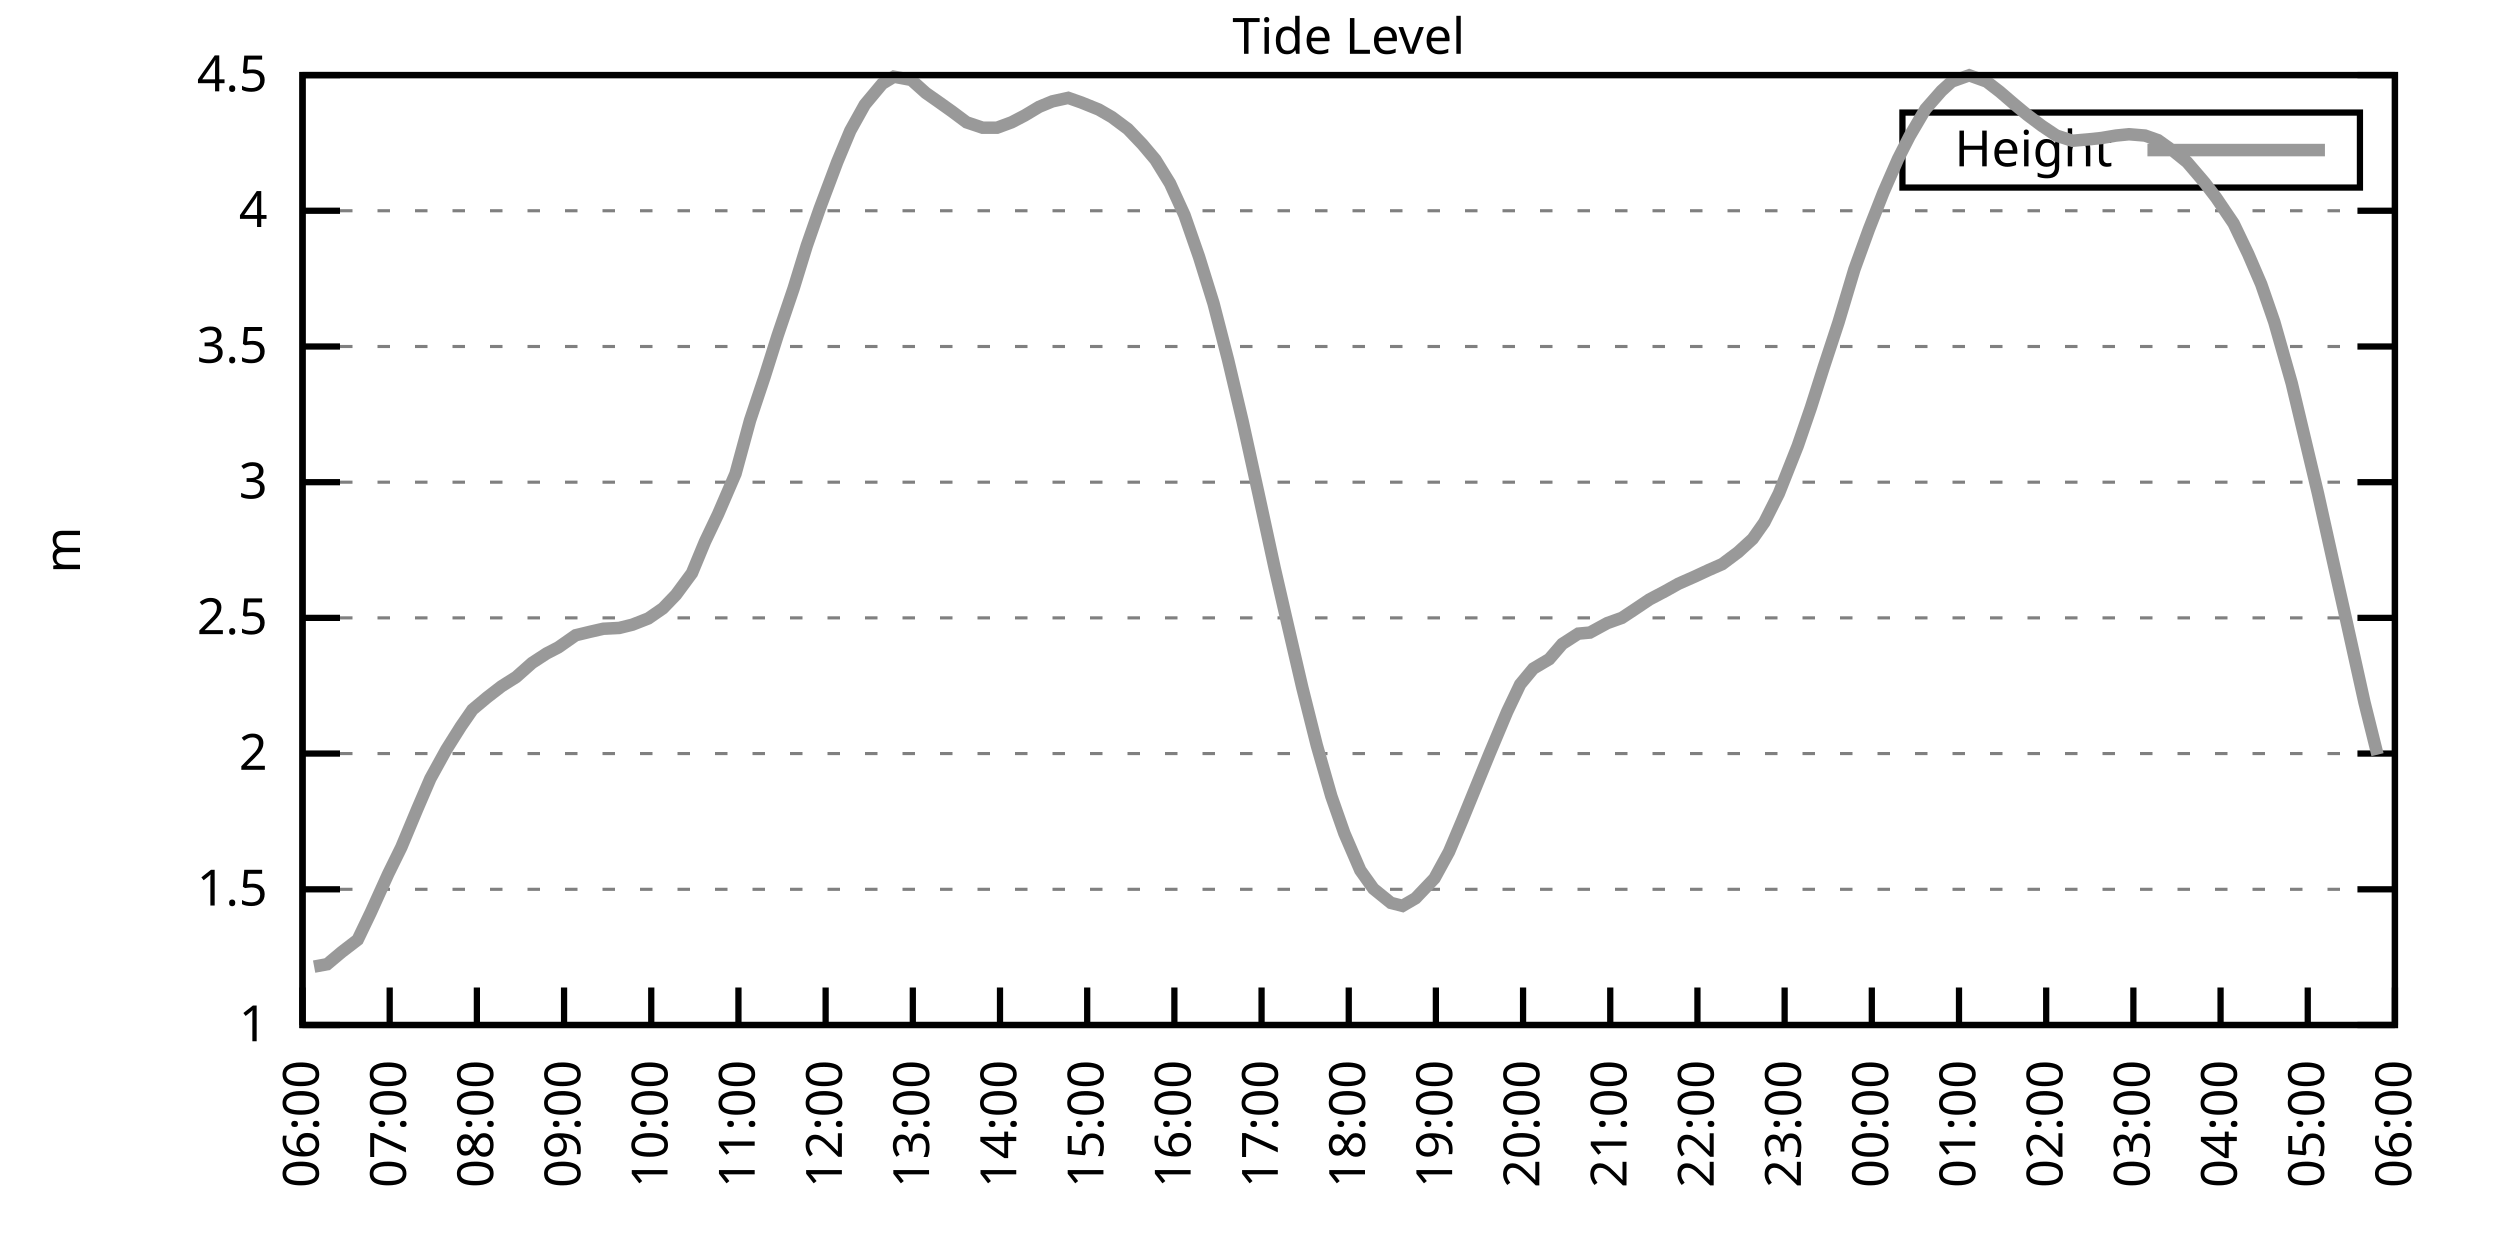
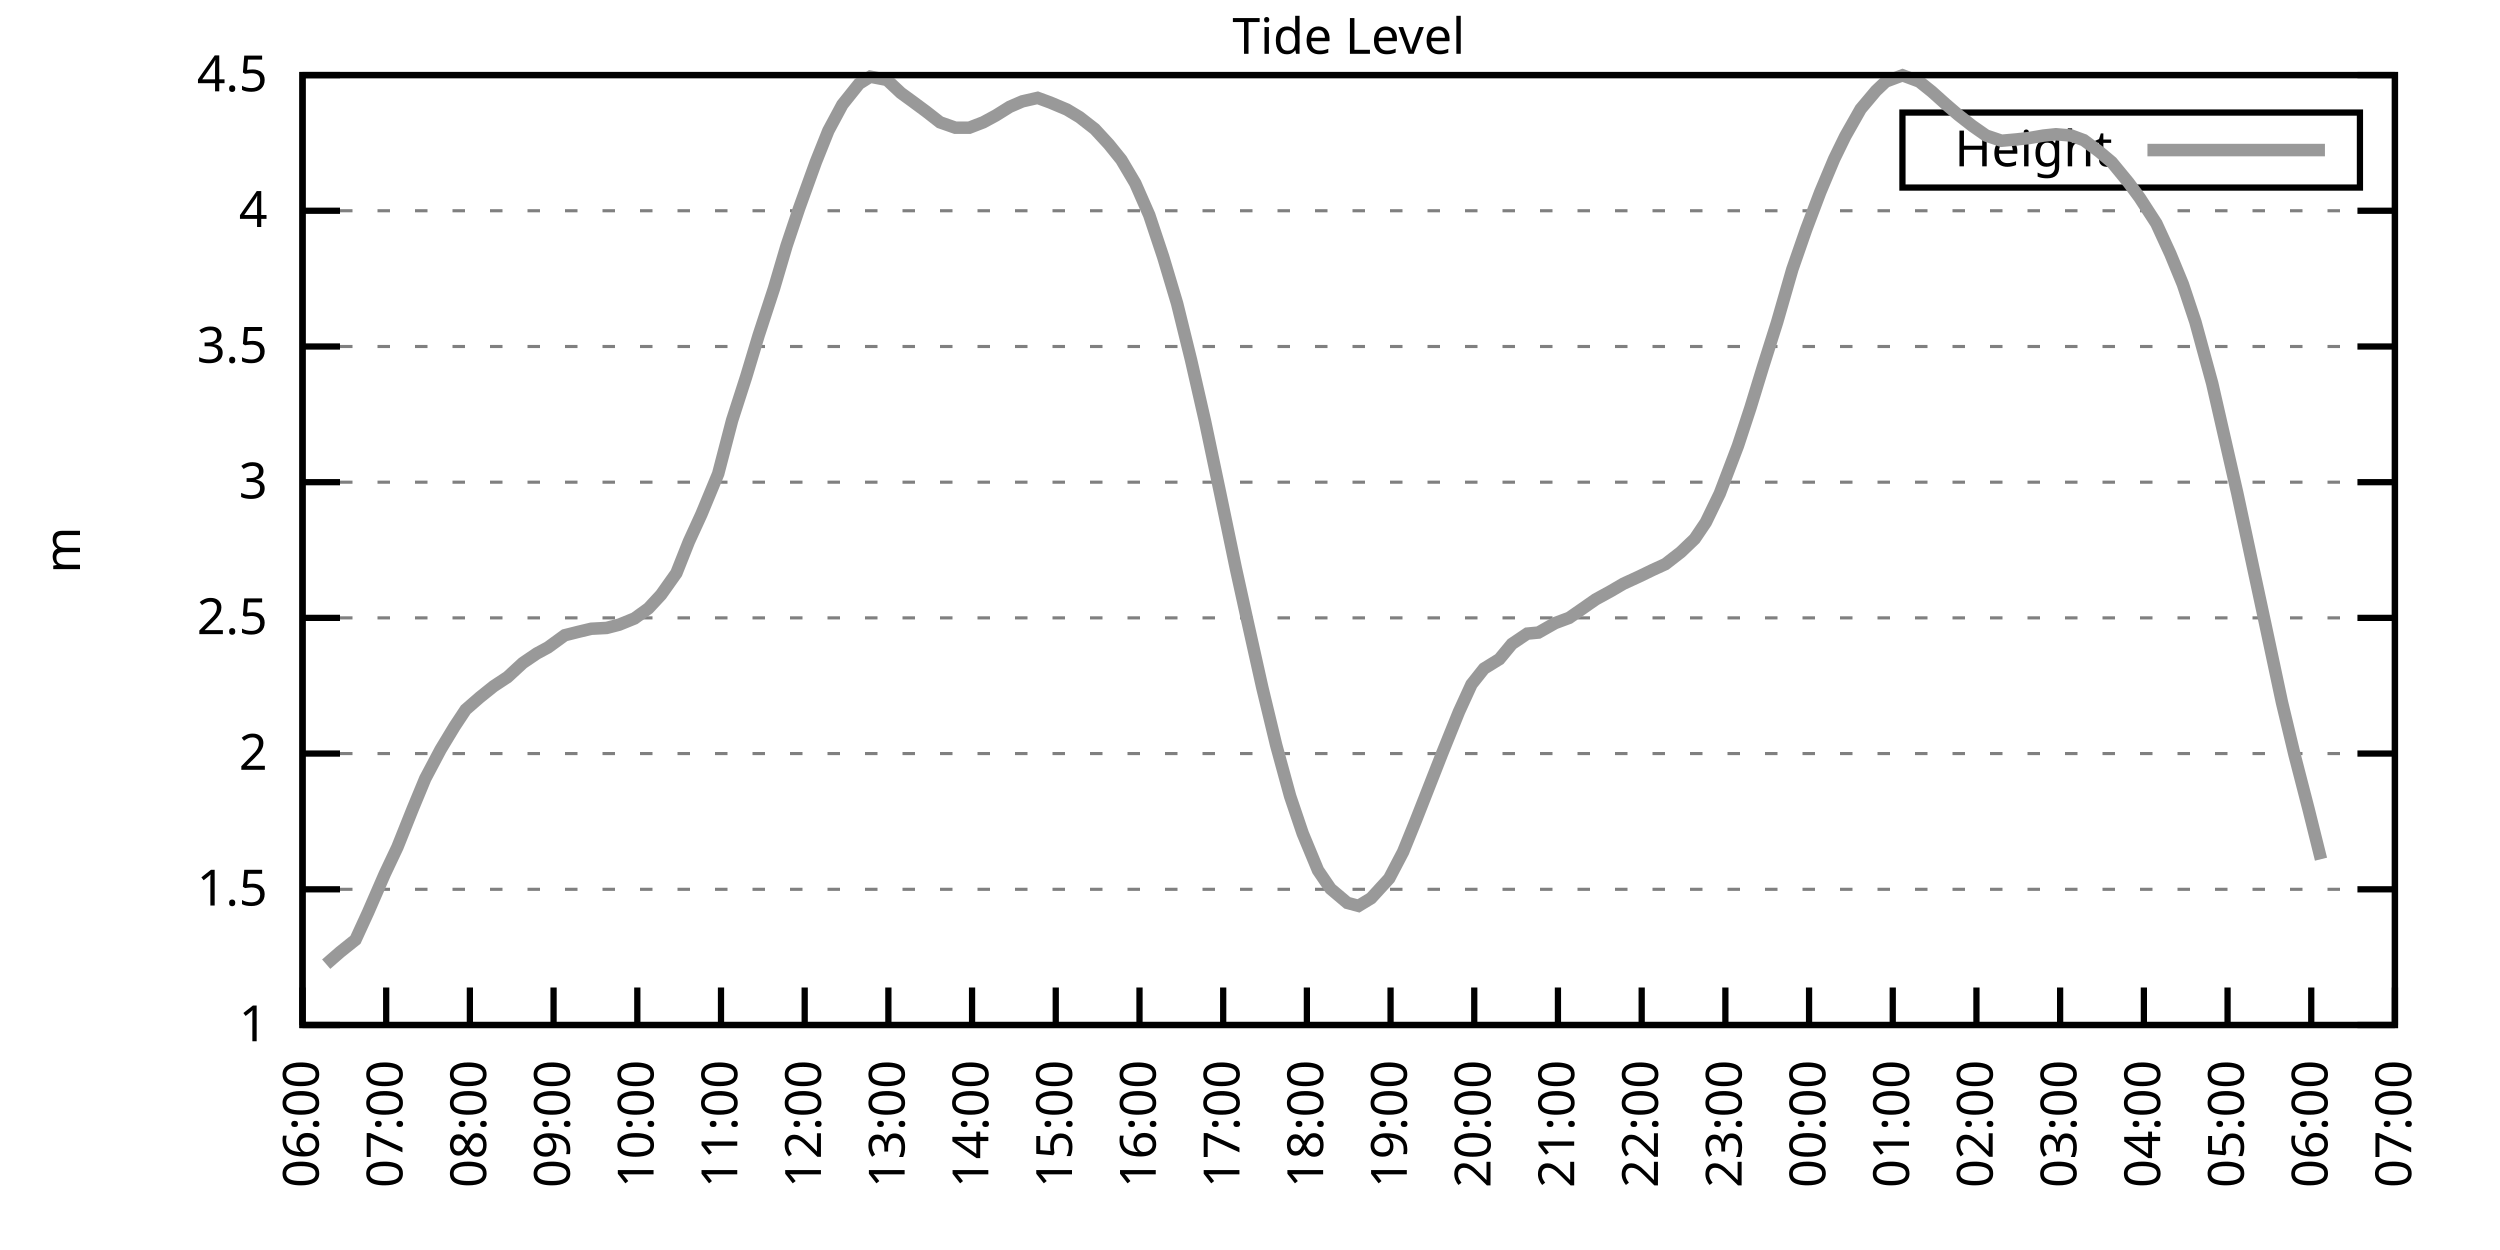
<svg xmlns="http://www.w3.org/2000/svg" xmlns:xlink="http://www.w3.org/1999/xlink" width="400" height="200" viewBox="0 0 400 200">
  <g id="gnuplot_canvas">
    <rect x="0" y="0" width="400" height="200" fill="none" />
    <defs>
      <circle id="gpDot" r="0.5" stroke-width="0.5" stroke="currentColor" />
      <path id="gpPt0" stroke-width="0.333" stroke="currentColor" d="M-1,0 h2 M0,-1 v2" />
      <path id="gpPt1" stroke-width="0.333" stroke="currentColor" d="M-1,-1 L1,1 M1,-1 L-1,1" />
      <path id="gpPt2" stroke-width="0.333" stroke="currentColor" d="M-1,0 L1,0 M0,-1 L0,1 M-1,-1 L1,1 M-1,1 L1,-1" />
      <rect id="gpPt3" stroke-width="0.333" stroke="currentColor" x="-1" y="-1" width="2" height="2" />
      <rect id="gpPt4" stroke-width="0.333" stroke="currentColor" fill="currentColor" x="-1" y="-1" width="2" height="2" />
      <circle id="gpPt5" stroke-width="0.333" stroke="currentColor" cx="0" cy="0" r="1" />
      <use xlink:href="#gpPt5" id="gpPt6" fill="currentColor" stroke="none" />
      <path id="gpPt7" stroke-width="0.333" stroke="currentColor" d="M0,-1.33 L-1.33,0.67 L1.33,0.67 z" />
      <use xlink:href="#gpPt7" id="gpPt8" fill="currentColor" stroke="none" />
      <use xlink:href="#gpPt7" id="gpPt9" stroke="currentColor" transform="rotate(180)" />
      <use xlink:href="#gpPt9" id="gpPt10" fill="currentColor" stroke="none" />
      <use xlink:href="#gpPt3" id="gpPt11" stroke="currentColor" transform="rotate(45)" />
      <use xlink:href="#gpPt11" id="gpPt12" fill="currentColor" stroke="none" />
      <path id="gpPt13" stroke-width="0.333" stroke="currentColor" d="M0,1.330 L1.265,0.411 L0.782,-1.067 L-0.782,-1.076 L-1.265,0.411 z" />
      <use xlink:href="#gpPt13" id="gpPt14" fill="currentColor" stroke="none" />
      <filter id="textbox" filterUnits="objectBoundingBox" x="0" y="0" height="1" width="1">
        <feFlood flood-color="white" flood-opacity="1" result="bgnd" />
        <feComposite in="SourceGraphic" in2="bgnd" operator="atop" />
      </filter>
      <filter id="greybox" filterUnits="objectBoundingBox" x="0" y="0" height="1" width="1">
        <feFlood flood-color="lightgrey" flood-opacity="1" result="grey" />
        <feComposite in="SourceGraphic" in2="grey" operator="atop" />
      </filter>
    </defs>
    <g fill="none" color="white" stroke="currentColor" stroke-width="1.00" stroke-linecap="butt" stroke-linejoin="miter">
</g>
    <g fill="none" color="black" stroke="currentColor" stroke-width="1.00" stroke-linecap="butt" stroke-linejoin="miter">
      <g stroke="none" shape-rendering="crispEdges">
        <polygon fill="rgb(255, 255, 255)" points="48.40,164.00 383.18,164.00 383.18,12.02 48.40,12.02 " />
      </g>
    </g>
    <g fill="none" color="black" stroke="currentColor" stroke-width="1.00" stroke-linecap="butt" stroke-linejoin="miter">
</g>
    <g fill="none" color="black" stroke="black" stroke-width="0.50" stroke-linecap="butt" stroke-linejoin="miter">
</g>
    <g fill="none" color="gray" stroke="currentColor" stroke-width="0.50" stroke-linecap="butt" stroke-linejoin="miter">
      <path stroke="gray" stroke-dasharray="2,4" class="gridline" d="M48.40,164.00 L383.19,164.00  " />
    </g>
    <g fill="none" color="gray" stroke="gray" stroke-width="1.00" stroke-linecap="butt" stroke-linejoin="miter">
</g>
    <g fill="none" color="black" stroke="currentColor" stroke-width="1.00" stroke-linecap="butt" stroke-linejoin="miter">
      <path stroke="black" d="M48.40,164.00 L54.40,164.00 M383.19,164.00 L377.19,164.00  " />
      <g transform="translate(42.80,166.60)" stroke="none" fill="black" font-family="Sans" font-size="8.00" text-anchor="end">
        <text>
          <tspan font-family="Sans"> 1</tspan>
        </text>
      </g>
    </g>
    <g fill="none" color="black" stroke="currentColor" stroke-width="1.00" stroke-linecap="butt" stroke-linejoin="miter">
</g>
    <g fill="none" color="black" stroke="black" stroke-width="0.50" stroke-linecap="butt" stroke-linejoin="miter">
</g>
    <g fill="none" color="gray" stroke="currentColor" stroke-width="0.50" stroke-linecap="butt" stroke-linejoin="miter">
      <path stroke="gray" stroke-dasharray="2,4" class="gridline" d="M48.40,142.29 L383.19,142.29  " />
    </g>
    <g fill="none" color="gray" stroke="gray" stroke-width="1.00" stroke-linecap="butt" stroke-linejoin="miter">
</g>
    <g fill="none" color="black" stroke="currentColor" stroke-width="1.00" stroke-linecap="butt" stroke-linejoin="miter">
      <path stroke="black" d="M48.40,142.29 L54.40,142.29 M383.19,142.29 L377.19,142.29  " />
      <g transform="translate(42.80,144.89)" stroke="none" fill="black" font-family="Sans" font-size="8.00" text-anchor="end">
        <text>
          <tspan font-family="Sans"> 1.5</tspan>
        </text>
      </g>
    </g>
    <g fill="none" color="black" stroke="currentColor" stroke-width="1.00" stroke-linecap="butt" stroke-linejoin="miter">
</g>
    <g fill="none" color="black" stroke="black" stroke-width="0.50" stroke-linecap="butt" stroke-linejoin="miter">
</g>
    <g fill="none" color="gray" stroke="currentColor" stroke-width="0.50" stroke-linecap="butt" stroke-linejoin="miter">
      <path stroke="gray" stroke-dasharray="2,4" class="gridline" d="M48.40,120.57 L383.19,120.57  " />
    </g>
    <g fill="none" color="gray" stroke="gray" stroke-width="1.00" stroke-linecap="butt" stroke-linejoin="miter">
</g>
    <g fill="none" color="black" stroke="currentColor" stroke-width="1.00" stroke-linecap="butt" stroke-linejoin="miter">
      <path stroke="black" d="M48.40,120.57 L54.40,120.57 M383.19,120.57 L377.19,120.57  " />
      <g transform="translate(42.80,123.17)" stroke="none" fill="black" font-family="Sans" font-size="8.00" text-anchor="end">
        <text>
          <tspan font-family="Sans"> 2</tspan>
        </text>
      </g>
    </g>
    <g fill="none" color="black" stroke="currentColor" stroke-width="1.00" stroke-linecap="butt" stroke-linejoin="miter">
</g>
    <g fill="none" color="black" stroke="black" stroke-width="0.50" stroke-linecap="butt" stroke-linejoin="miter">
</g>
    <g fill="none" color="gray" stroke="currentColor" stroke-width="0.50" stroke-linecap="butt" stroke-linejoin="miter">
      <path stroke="gray" stroke-dasharray="2,4" class="gridline" d="M48.40,98.86 L383.19,98.86  " />
    </g>
    <g fill="none" color="gray" stroke="gray" stroke-width="1.00" stroke-linecap="butt" stroke-linejoin="miter">
</g>
    <g fill="none" color="black" stroke="currentColor" stroke-width="1.00" stroke-linecap="butt" stroke-linejoin="miter">
      <path stroke="black" d="M48.40,98.86 L54.40,98.86 M383.19,98.86 L377.19,98.86  " />
      <g transform="translate(42.80,101.46)" stroke="none" fill="black" font-family="Sans" font-size="8.00" text-anchor="end">
        <text>
          <tspan font-family="Sans"> 2.5</tspan>
        </text>
      </g>
    </g>
    <g fill="none" color="black" stroke="currentColor" stroke-width="1.00" stroke-linecap="butt" stroke-linejoin="miter">
</g>
    <g fill="none" color="black" stroke="black" stroke-width="0.50" stroke-linecap="butt" stroke-linejoin="miter">
</g>
    <g fill="none" color="gray" stroke="currentColor" stroke-width="0.50" stroke-linecap="butt" stroke-linejoin="miter">
      <path stroke="gray" stroke-dasharray="2,4" class="gridline" d="M48.40,77.15 L383.19,77.15  " />
    </g>
    <g fill="none" color="gray" stroke="gray" stroke-width="1.00" stroke-linecap="butt" stroke-linejoin="miter">
</g>
    <g fill="none" color="black" stroke="currentColor" stroke-width="1.00" stroke-linecap="butt" stroke-linejoin="miter">
      <path stroke="black" d="M48.40,77.15 L54.40,77.15 M383.19,77.15 L377.19,77.15  " />
      <g transform="translate(42.80,79.75)" stroke="none" fill="black" font-family="Sans" font-size="8.00" text-anchor="end">
        <text>
          <tspan font-family="Sans"> 3</tspan>
        </text>
      </g>
    </g>
    <g fill="none" color="black" stroke="currentColor" stroke-width="1.00" stroke-linecap="butt" stroke-linejoin="miter">
</g>
    <g fill="none" color="black" stroke="black" stroke-width="0.50" stroke-linecap="butt" stroke-linejoin="miter">
</g>
    <g fill="none" color="gray" stroke="currentColor" stroke-width="0.50" stroke-linecap="butt" stroke-linejoin="miter">
      <path stroke="gray" stroke-dasharray="2,4" class="gridline" d="M48.40,55.44 L383.19,55.44  " />
    </g>
    <g fill="none" color="gray" stroke="gray" stroke-width="1.00" stroke-linecap="butt" stroke-linejoin="miter">
</g>
    <g fill="none" color="black" stroke="currentColor" stroke-width="1.00" stroke-linecap="butt" stroke-linejoin="miter">
      <path stroke="black" d="M48.40,55.44 L54.40,55.44 M383.19,55.44 L377.19,55.44  " />
      <g transform="translate(42.80,58.04)" stroke="none" fill="black" font-family="Sans" font-size="8.00" text-anchor="end">
        <text>
          <tspan font-family="Sans"> 3.5</tspan>
        </text>
      </g>
    </g>
    <g fill="none" color="black" stroke="currentColor" stroke-width="1.00" stroke-linecap="butt" stroke-linejoin="miter">
</g>
    <g fill="none" color="black" stroke="black" stroke-width="0.50" stroke-linecap="butt" stroke-linejoin="miter">
</g>
    <g fill="none" color="gray" stroke="currentColor" stroke-width="0.50" stroke-linecap="butt" stroke-linejoin="miter">
      <path stroke="gray" stroke-dasharray="2,4" class="gridline" d="M48.40,33.72 L383.19,33.72  " />
    </g>
    <g fill="none" color="gray" stroke="gray" stroke-width="1.00" stroke-linecap="butt" stroke-linejoin="miter">
</g>
    <g fill="none" color="black" stroke="currentColor" stroke-width="1.00" stroke-linecap="butt" stroke-linejoin="miter">
      <path stroke="black" d="M48.40,33.72 L54.40,33.72 M383.19,33.72 L377.19,33.72  " />
      <g transform="translate(42.80,36.32)" stroke="none" fill="black" font-family="Sans" font-size="8.00" text-anchor="end">
        <text>
          <tspan font-family="Sans"> 4</tspan>
        </text>
      </g>
    </g>
    <g fill="none" color="black" stroke="currentColor" stroke-width="1.00" stroke-linecap="butt" stroke-linejoin="miter">
</g>
    <g fill="none" color="black" stroke="black" stroke-width="0.50" stroke-linecap="butt" stroke-linejoin="miter">
</g>
    <g fill="none" color="gray" stroke="currentColor" stroke-width="0.50" stroke-linecap="butt" stroke-linejoin="miter">
      <path stroke="gray" stroke-dasharray="2,4" class="gridline" d="M48.40,12.01 L383.19,12.01  " />
    </g>
    <g fill="none" color="gray" stroke="gray" stroke-width="1.00" stroke-linecap="butt" stroke-linejoin="miter">
</g>
    <g fill="none" color="black" stroke="currentColor" stroke-width="1.00" stroke-linecap="butt" stroke-linejoin="miter">
      <path stroke="black" d="M48.40,12.01 L54.40,12.01 M383.19,12.01 L377.19,12.01  " />
      <g transform="translate(42.80,14.61)" stroke="none" fill="black" font-family="Sans" font-size="8.00" text-anchor="end">
        <text>
          <tspan font-family="Sans"> 4.5</tspan>
        </text>
      </g>
    </g>
    <g fill="none" color="black" stroke="currentColor" stroke-width="1.00" stroke-linecap="butt" stroke-linejoin="miter">
      <path stroke="black" d="M48.40,164.00 L48.40,158.00  " />
      <g transform="translate(51.00,169.60) rotate(270.00)" stroke="none" fill="black" font-family="Sans" font-size="8.00" text-anchor="end">
        <text>
          <tspan font-family="Sans">06:00</tspan>
        </text>
      </g>
    </g>
    <g fill="none" color="black" stroke="currentColor" stroke-width="1.00" stroke-linecap="butt" stroke-linejoin="miter">
-       <path stroke="black" d="M62.35,164.00 L62.35,158.00  " />
-       <g transform="translate(64.95,169.60) rotate(270.00)" stroke="none" fill="black" font-family="Sans" font-size="8.00" text-anchor="end">
+       <path stroke="black" d="M61.79,164.00 L61.79,158.00  " />
+       <g transform="translate(64.39,169.60) rotate(270.00)" stroke="none" fill="black" font-family="Sans" font-size="8.00" text-anchor="end">
        <text>
          <tspan font-family="Sans">07:00</tspan>
        </text>
      </g>
    </g>
    <g fill="none" color="black" stroke="currentColor" stroke-width="1.00" stroke-linecap="butt" stroke-linejoin="miter">
-       <path stroke="black" d="M76.30,164.00 L76.30,158.00  " />
-       <g transform="translate(78.90,169.60) rotate(270.00)" stroke="none" fill="black" font-family="Sans" font-size="8.00" text-anchor="end">
+       <path stroke="black" d="M75.18,164.00 L75.18,158.00  " />
+       <g transform="translate(77.78,169.60) rotate(270.00)" stroke="none" fill="black" font-family="Sans" font-size="8.00" text-anchor="end">
        <text>
          <tspan font-family="Sans">08:00</tspan>
        </text>
      </g>
    </g>
    <g fill="none" color="black" stroke="currentColor" stroke-width="1.00" stroke-linecap="butt" stroke-linejoin="miter">
-       <path stroke="black" d="M90.25,164.00 L90.25,158.00  " />
-       <g transform="translate(92.85,169.60) rotate(270.00)" stroke="none" fill="black" font-family="Sans" font-size="8.00" text-anchor="end">
+       <path stroke="black" d="M88.57,164.00 L88.57,158.00  " />
+       <g transform="translate(91.17,169.60) rotate(270.00)" stroke="none" fill="black" font-family="Sans" font-size="8.00" text-anchor="end">
        <text>
          <tspan font-family="Sans">09:00</tspan>
        </text>
      </g>
    </g>
    <g fill="none" color="black" stroke="currentColor" stroke-width="1.00" stroke-linecap="butt" stroke-linejoin="miter">
-       <path stroke="black" d="M104.20,164.00 L104.20,158.00  " />
-       <g transform="translate(106.80,169.60) rotate(270.00)" stroke="none" fill="black" font-family="Sans" font-size="8.00" text-anchor="end">
+       <path stroke="black" d="M101.97,164.00 L101.97,158.00  " />
+       <g transform="translate(104.57,169.60) rotate(270.00)" stroke="none" fill="black" font-family="Sans" font-size="8.00" text-anchor="end">
        <text>
          <tspan font-family="Sans">10:00</tspan>
        </text>
      </g>
    </g>
    <g fill="none" color="black" stroke="currentColor" stroke-width="1.00" stroke-linecap="butt" stroke-linejoin="miter">
-       <path stroke="black" d="M118.15,164.00 L118.15,158.00  " />
-       <g transform="translate(120.75,169.60) rotate(270.00)" stroke="none" fill="black" font-family="Sans" font-size="8.00" text-anchor="end">
+       <path stroke="black" d="M115.36,164.00 L115.36,158.00  " />
+       <g transform="translate(117.96,169.60) rotate(270.00)" stroke="none" fill="black" font-family="Sans" font-size="8.00" text-anchor="end">
        <text>
          <tspan font-family="Sans">11:00</tspan>
        </text>
      </g>
    </g>
    <g fill="none" color="black" stroke="currentColor" stroke-width="1.00" stroke-linecap="butt" stroke-linejoin="miter">
-       <path stroke="black" d="M132.10,164.00 L132.10,158.00  " />
-       <g transform="translate(134.70,169.60) rotate(270.00)" stroke="none" fill="black" font-family="Sans" font-size="8.00" text-anchor="end">
+       <path stroke="black" d="M128.75,164.00 L128.75,158.00  " />
+       <g transform="translate(131.35,169.60) rotate(270.00)" stroke="none" fill="black" font-family="Sans" font-size="8.00" text-anchor="end">
        <text>
          <tspan font-family="Sans">12:00</tspan>
        </text>
      </g>
    </g>
    <g fill="none" color="black" stroke="currentColor" stroke-width="1.00" stroke-linecap="butt" stroke-linejoin="miter">
-       <path stroke="black" d="M146.05,164.00 L146.05,158.00  " />
-       <g transform="translate(148.65,169.60) rotate(270.00)" stroke="none" fill="black" font-family="Sans" font-size="8.00" text-anchor="end">
+       <path stroke="black" d="M142.14,164.00 L142.14,158.00  " />
+       <g transform="translate(144.74,169.60) rotate(270.00)" stroke="none" fill="black" font-family="Sans" font-size="8.00" text-anchor="end">
        <text>
          <tspan font-family="Sans">13:00</tspan>
        </text>
      </g>
    </g>
    <g fill="none" color="black" stroke="currentColor" stroke-width="1.00" stroke-linecap="butt" stroke-linejoin="miter">
-       <path stroke="black" d="M160.00,164.00 L160.00,158.00  " />
-       <g transform="translate(162.60,169.60) rotate(270.00)" stroke="none" fill="black" font-family="Sans" font-size="8.00" text-anchor="end">
+       <path stroke="black" d="M155.53,164.00 L155.53,158.00  " />
+       <g transform="translate(158.13,169.60) rotate(270.00)" stroke="none" fill="black" font-family="Sans" font-size="8.00" text-anchor="end">
        <text>
          <tspan font-family="Sans">14:00</tspan>
        </text>
      </g>
    </g>
    <g fill="none" color="black" stroke="currentColor" stroke-width="1.00" stroke-linecap="butt" stroke-linejoin="miter">
-       <path stroke="black" d="M173.95,164.00 L173.95,158.00  " />
-       <g transform="translate(176.55,169.60) rotate(270.00)" stroke="none" fill="black" font-family="Sans" font-size="8.00" text-anchor="end">
+       <path stroke="black" d="M168.92,164.00 L168.92,158.00  " />
+       <g transform="translate(171.52,169.60) rotate(270.00)" stroke="none" fill="black" font-family="Sans" font-size="8.00" text-anchor="end">
        <text>
          <tspan font-family="Sans">15:00</tspan>
        </text>
      </g>
    </g>
    <g fill="none" color="black" stroke="currentColor" stroke-width="1.00" stroke-linecap="butt" stroke-linejoin="miter">
-       <path stroke="black" d="M187.90,164.00 L187.90,158.00  " />
-       <g transform="translate(190.50,169.60) rotate(270.00)" stroke="none" fill="black" font-family="Sans" font-size="8.00" text-anchor="end">
+       <path stroke="black" d="M182.32,164.00 L182.32,158.00  " />
+       <g transform="translate(184.92,169.60) rotate(270.00)" stroke="none" fill="black" font-family="Sans" font-size="8.00" text-anchor="end">
        <text>
          <tspan font-family="Sans">16:00</tspan>
        </text>
      </g>
    </g>
    <g fill="none" color="black" stroke="currentColor" stroke-width="1.00" stroke-linecap="butt" stroke-linejoin="miter">
-       <path stroke="black" d="M201.85,164.00 L201.85,158.00  " />
-       <g transform="translate(204.45,169.60) rotate(270.00)" stroke="none" fill="black" font-family="Sans" font-size="8.00" text-anchor="end">
+       <path stroke="black" d="M195.71,164.00 L195.71,158.00  " />
+       <g transform="translate(198.31,169.60) rotate(270.00)" stroke="none" fill="black" font-family="Sans" font-size="8.00" text-anchor="end">
        <text>
          <tspan font-family="Sans">17:00</tspan>
        </text>
      </g>
    </g>
    <g fill="none" color="black" stroke="currentColor" stroke-width="1.00" stroke-linecap="butt" stroke-linejoin="miter">
-       <path stroke="black" d="M215.80,164.00 L215.80,158.00  " />
-       <g transform="translate(218.40,169.60) rotate(270.00)" stroke="none" fill="black" font-family="Sans" font-size="8.00" text-anchor="end">
+       <path stroke="black" d="M209.10,164.00 L209.10,158.00  " />
+       <g transform="translate(211.70,169.60) rotate(270.00)" stroke="none" fill="black" font-family="Sans" font-size="8.00" text-anchor="end">
        <text>
          <tspan font-family="Sans">18:00</tspan>
        </text>
      </g>
    </g>
    <g fill="none" color="black" stroke="currentColor" stroke-width="1.00" stroke-linecap="butt" stroke-linejoin="miter">
-       <path stroke="black" d="M229.74,164.00 L229.74,158.00  " />
-       <g transform="translate(232.34,169.60) rotate(270.00)" stroke="none" fill="black" font-family="Sans" font-size="8.00" text-anchor="end">
+       <path stroke="black" d="M222.49,164.00 L222.49,158.00  " />
+       <g transform="translate(225.09,169.60) rotate(270.00)" stroke="none" fill="black" font-family="Sans" font-size="8.00" text-anchor="end">
        <text>
          <tspan font-family="Sans">19:00</tspan>
        </text>
      </g>
    </g>
    <g fill="none" color="black" stroke="currentColor" stroke-width="1.00" stroke-linecap="butt" stroke-linejoin="miter">
-       <path stroke="black" d="M243.69,164.00 L243.69,158.00  " />
-       <g transform="translate(246.29,169.60) rotate(270.00)" stroke="none" fill="black" font-family="Sans" font-size="8.00" text-anchor="end">
+       <path stroke="black" d="M235.88,164.00 L235.88,158.00  " />
+       <g transform="translate(238.48,169.60) rotate(270.00)" stroke="none" fill="black" font-family="Sans" font-size="8.00" text-anchor="end">
        <text>
          <tspan font-family="Sans">20:00</tspan>
        </text>
      </g>
    </g>
    <g fill="none" color="black" stroke="currentColor" stroke-width="1.00" stroke-linecap="butt" stroke-linejoin="miter">
-       <path stroke="black" d="M257.64,164.00 L257.64,158.00  " />
-       <g transform="translate(260.24,169.60) rotate(270.00)" stroke="none" fill="black" font-family="Sans" font-size="8.00" text-anchor="end">
+       <path stroke="black" d="M249.27,164.00 L249.27,158.00  " />
+       <g transform="translate(251.87,169.60) rotate(270.00)" stroke="none" fill="black" font-family="Sans" font-size="8.00" text-anchor="end">
        <text>
          <tspan font-family="Sans">21:00</tspan>
        </text>
      </g>
    </g>
    <g fill="none" color="black" stroke="currentColor" stroke-width="1.00" stroke-linecap="butt" stroke-linejoin="miter">
-       <path stroke="black" d="M271.59,164.00 L271.59,158.00  " />
-       <g transform="translate(274.19,169.60) rotate(270.00)" stroke="none" fill="black" font-family="Sans" font-size="8.00" text-anchor="end">
+       <path stroke="black" d="M262.67,164.00 L262.67,158.00  " />
+       <g transform="translate(265.27,169.60) rotate(270.00)" stroke="none" fill="black" font-family="Sans" font-size="8.00" text-anchor="end">
        <text>
          <tspan font-family="Sans">22:00</tspan>
        </text>
      </g>
    </g>
    <g fill="none" color="black" stroke="currentColor" stroke-width="1.00" stroke-linecap="butt" stroke-linejoin="miter">
-       <path stroke="black" d="M285.54,164.00 L285.54,158.00  " />
-       <g transform="translate(288.14,169.60) rotate(270.00)" stroke="none" fill="black" font-family="Sans" font-size="8.00" text-anchor="end">
+       <path stroke="black" d="M276.06,164.00 L276.06,158.00  " />
+       <g transform="translate(278.66,169.60) rotate(270.00)" stroke="none" fill="black" font-family="Sans" font-size="8.00" text-anchor="end">
        <text>
          <tspan font-family="Sans">23:00</tspan>
        </text>
      </g>
    </g>
    <g fill="none" color="black" stroke="currentColor" stroke-width="1.00" stroke-linecap="butt" stroke-linejoin="miter">
-       <path stroke="black" d="M299.49,164.00 L299.49,158.00  " />
-       <g transform="translate(302.09,169.60) rotate(270.00)" stroke="none" fill="black" font-family="Sans" font-size="8.00" text-anchor="end">
+       <path stroke="black" d="M289.45,164.00 L289.45,158.00  " />
+       <g transform="translate(292.05,169.60) rotate(270.00)" stroke="none" fill="black" font-family="Sans" font-size="8.00" text-anchor="end">
        <text>
          <tspan font-family="Sans">00:00</tspan>
        </text>
      </g>
    </g>
    <g fill="none" color="black" stroke="currentColor" stroke-width="1.00" stroke-linecap="butt" stroke-linejoin="miter">
-       <path stroke="black" d="M313.44,164.00 L313.44,158.00  " />
-       <g transform="translate(316.04,169.60) rotate(270.00)" stroke="none" fill="black" font-family="Sans" font-size="8.00" text-anchor="end">
+       <path stroke="black" d="M302.84,164.00 L302.84,158.00  " />
+       <g transform="translate(305.44,169.60) rotate(270.00)" stroke="none" fill="black" font-family="Sans" font-size="8.00" text-anchor="end">
        <text>
          <tspan font-family="Sans">01:00</tspan>
        </text>
      </g>
    </g>
    <g fill="none" color="black" stroke="currentColor" stroke-width="1.00" stroke-linecap="butt" stroke-linejoin="miter">
-       <path stroke="black" d="M327.39,164.00 L327.39,158.00  " />
-       <g transform="translate(329.99,169.60) rotate(270.00)" stroke="none" fill="black" font-family="Sans" font-size="8.00" text-anchor="end">
+       <path stroke="black" d="M316.23,164.00 L316.23,158.00  " />
+       <g transform="translate(318.83,169.60) rotate(270.00)" stroke="none" fill="black" font-family="Sans" font-size="8.00" text-anchor="end">
        <text>
          <tspan font-family="Sans">02:00</tspan>
        </text>
      </g>
    </g>
    <g fill="none" color="black" stroke="currentColor" stroke-width="1.00" stroke-linecap="butt" stroke-linejoin="miter">
-       <path stroke="black" d="M341.34,164.00 L341.34,158.00  " />
-       <g transform="translate(343.94,169.60) rotate(270.00)" stroke="none" fill="black" font-family="Sans" font-size="8.00" text-anchor="end">
+       <path stroke="black" d="M329.62,164.00 L329.62,158.00  " />
+       <g transform="translate(332.22,169.60) rotate(270.00)" stroke="none" fill="black" font-family="Sans" font-size="8.00" text-anchor="end">
        <text>
          <tspan font-family="Sans">03:00</tspan>
        </text>
      </g>
    </g>
    <g fill="none" color="black" stroke="currentColor" stroke-width="1.00" stroke-linecap="butt" stroke-linejoin="miter">
-       <path stroke="black" d="M355.29,164.00 L355.29,158.00  " />
-       <g transform="translate(357.89,169.60) rotate(270.00)" stroke="none" fill="black" font-family="Sans" font-size="8.00" text-anchor="end">
+       <path stroke="black" d="M343.02,164.00 L343.02,158.00  " />
+       <g transform="translate(345.62,169.60) rotate(270.00)" stroke="none" fill="black" font-family="Sans" font-size="8.00" text-anchor="end">
        <text>
          <tspan font-family="Sans">04:00</tspan>
        </text>
      </g>
    </g>
    <g fill="none" color="black" stroke="currentColor" stroke-width="1.00" stroke-linecap="butt" stroke-linejoin="miter">
-       <path stroke="black" d="M369.24,164.00 L369.24,158.00  " />
-       <g transform="translate(371.84,169.60) rotate(270.00)" stroke="none" fill="black" font-family="Sans" font-size="8.00" text-anchor="end">
+       <path stroke="black" d="M356.41,164.00 L356.41,158.00  " />
+       <g transform="translate(359.01,169.60) rotate(270.00)" stroke="none" fill="black" font-family="Sans" font-size="8.00" text-anchor="end">
        <text>
          <tspan font-family="Sans">05:00</tspan>
+         </text>
+       </g>
+     </g>
+     <g fill="none" color="black" stroke="currentColor" stroke-width="1.00" stroke-linecap="butt" stroke-linejoin="miter">
+       <path stroke="black" d="M369.80,164.00 L369.80,158.00  " />
+       <g transform="translate(372.40,169.60) rotate(270.00)" stroke="none" fill="black" font-family="Sans" font-size="8.00" text-anchor="end">
+         <text>
+           <tspan font-family="Sans">06:00</tspan>
        </text>
      </g>
    </g>
    <g fill="none" color="black" stroke="currentColor" stroke-width="1.00" stroke-linecap="butt" stroke-linejoin="miter">
      <path stroke="black" d="M383.19,164.00 L383.19,158.00  " />
      <g transform="translate(385.79,169.60) rotate(270.00)" stroke="none" fill="black" font-family="Sans" font-size="8.00" text-anchor="end">
        <text>
-           <tspan font-family="Sans">06:00</tspan>
+           <tspan font-family="Sans">07:00</tspan>
        </text>
      </g>
    </g>
    <g fill="none" color="black" stroke="currentColor" stroke-width="1.00" stroke-linecap="butt" stroke-linejoin="miter">
</g>
    <g fill="none" color="black" stroke="currentColor" stroke-width="1.00" stroke-linecap="butt" stroke-linejoin="miter">
      <path stroke="black" d="M48.40,12.01 L48.40,164.00 L383.19,164.00 L383.19,12.01 L48.40,12.01 Z  " />
    </g>
    <g fill="none" color="black" stroke="currentColor" stroke-width="1.00" stroke-linecap="butt" stroke-linejoin="miter">
</g>
    <g fill="none" color="black" stroke="currentColor" stroke-width="1.00" stroke-linecap="butt" stroke-linejoin="miter">
      <path stroke="black" d="M304.39,30.01 L304.39,18.01 L377.59,18.01 L377.59,30.01 L304.39,30.01 Z  " />
    </g>
    <g id="Tide_level_plot_1">
      <g fill="none" color="white" stroke="black" stroke-width="2.00" stroke-linecap="butt" stroke-linejoin="miter">
</g>
      <g fill="none" color="black" stroke="currentColor" stroke-width="2.00" stroke-linecap="butt" stroke-linejoin="miter">
        <g transform="translate(337.99,26.61)" stroke="none" fill="black" font-family="Sans" font-size="8.00" text-anchor="end">
          <text>
            <tspan font-family="Sans">Height</tspan>
          </text>
        </g>
      </g>
      <g fill="none" color="black" stroke="currentColor" stroke-width="2.00" stroke-linecap="butt" stroke-linejoin="miter">
-         <path stroke="rgb(153, 153, 153)" d="M343.59,24.01 L371.99,24.01 M50.26,154.66 L52.35,154.27 L54.68,152.32 L57.23,150.36 L59.33,145.98 L62.12,139.81   L64.21,135.56 L66.77,129.43 L68.86,124.57 L71.42,119.92 L73.74,116.23 L75.60,113.54 L77.93,111.59 L80.25,109.80   L82.58,108.33 L85.13,106.07 L87.46,104.55 L89.32,103.59 L92.11,101.64 L94.43,101.08 L96.53,100.60 L99.08,100.47   L101.18,99.95 L103.73,98.95 L106.06,97.34 L108.15,95.17 L110.71,91.70 L112.80,86.66 L114.89,82.27 L117.68,75.80   L120.01,67.25 L122.33,60.30 L124.43,53.66 L126.98,46.14 L129.08,39.32 L131.17,33.33 L133.96,25.91 L136.05,20.91   L138.37,16.74 L141.16,13.40 L143.02,12.27 L145.81,12.79 L148.14,14.88 L150.00,16.18 L152.32,17.83 L154.65,19.57   L157.21,20.43 L159.53,20.43 L161.86,19.57 L163.95,18.48 L166.27,17.09 L168.37,16.22 L170.92,15.66 L173.02,16.40   L175.81,17.53 L177.90,18.74 L180.46,20.65 L182.78,23.08 L184.87,25.56 L187.20,29.34 L189.52,34.42 L191.85,41.11   L194.17,48.57 L196.50,57.61 L198.82,67.42 L201.38,79.06 L203.94,90.87 L205.80,98.95 L208.36,109.98 L210.68,119.23   L213.01,127.39 L215.10,133.34 L217.65,139.25 L219.75,142.20 L222.54,144.46 L224.40,144.94 L226.49,143.72 L229.51,140.55   L231.84,136.29 L233.93,131.34 L236.02,126.22 L238.35,120.53 L241.14,113.89 L243.23,109.50 L245.32,106.98 L247.88,105.46   L249.97,103.03 L252.53,101.38 L254.39,101.21 L257.18,99.69 L259.50,98.86 L261.60,97.47 L263.92,95.91 L266.48,94.56   L268.57,93.39 L271.13,92.26 L273.45,91.18 L275.55,90.26 L278.10,88.35 L280.43,86.22 L282.29,83.58 L284.61,78.97   L287.64,71.33 L289.73,65.25 L291.82,58.69 L294.15,51.61 L296.70,43.10 L299.03,36.68 L301.35,30.77 L303.68,25.43   L305.54,21.78 L308.09,17.44 L310.65,14.53 L312.28,13.05 L315.07,12.05 L317.86,13.05 L319.95,14.66 L322.28,16.66   L324.37,18.39 L326.69,20.13 L329.02,21.69 L331.58,22.52 L334.13,22.30 L336.23,22.08 L338.55,21.69 L340.64,21.48   L343.20,21.69 L345.29,22.43 L347.85,24.26 L349.94,25.95 L352.73,29.21 L354.59,31.64 L357.38,35.76 L359.71,40.63   L361.80,45.49 L363.89,51.53 L366.68,61.34 L370.87,78.93 L373.66,91.48 L375.52,99.77 L378.31,112.37 L380.40,120.75    " />
+         <path stroke="rgb(153, 153, 153)" d="M343.59,24.01 L371.99,24.01 M52.19,154.27 L54.43,152.32 L56.88,150.36 L58.89,145.98 L61.57,139.81 L63.58,135.56   L66.03,129.43 L68.04,124.57 L70.50,119.92 L72.73,116.23 L74.51,113.54 L76.75,111.59 L78.98,109.80 L81.21,108.33   L83.66,106.07 L85.90,104.55 L87.68,103.59 L90.36,101.64 L92.59,101.08 L94.60,100.60 L97.06,100.47 L99.06,99.95   L101.52,98.95 L103.75,97.34 L105.76,95.17 L108.22,91.70 L110.22,86.66 L112.23,82.27 L114.91,75.80 L117.14,67.25   L119.38,60.30 L121.38,53.66 L123.84,46.14 L125.85,39.32 L127.86,33.33 L130.54,25.91 L132.54,20.91 L134.78,16.74   L137.45,13.40 L139.24,12.27 L141.92,12.79 L144.15,14.88 L145.94,16.18 L148.17,17.83 L150.40,19.57 L152.85,20.43   L155.09,20.43 L157.32,19.57 L159.33,18.48 L161.56,17.09 L163.57,16.22 L166.02,15.66 L168.03,16.40 L170.71,17.53   L172.72,18.74 L175.17,20.65 L177.41,23.08 L179.41,25.56 L181.65,29.34 L183.88,34.42 L186.11,41.11 L188.34,48.57   L190.57,57.61 L192.81,67.42 L195.26,79.06 L197.72,90.87 L199.50,98.95 L201.96,109.98 L204.19,119.23 L206.42,127.39   L208.43,133.34 L210.88,139.25 L212.89,142.20 L215.57,144.46 L217.36,144.94 L219.37,143.72 L222.27,140.55 L224.50,136.29   L226.51,131.34 L228.52,126.22 L230.75,120.53 L233.43,113.89 L235.44,109.50 L237.44,106.98 L239.90,105.46 L241.91,103.03   L244.36,101.38 L246.15,101.21 L248.83,99.69 L251.06,98.86 L253.07,97.47 L255.30,95.91 L257.76,94.56 L259.76,93.39   L262.22,92.26 L264.45,91.18 L266.46,90.26 L268.92,88.35 L271.15,86.22 L272.93,83.58 L275.16,78.97 L278.07,71.33   L280.07,65.25 L282.08,58.69 L284.32,51.61 L286.77,43.10 L289.00,36.68 L291.23,30.77 L293.47,25.43 L295.25,21.78   L297.71,17.44 L300.16,14.53 L301.72,13.05 L304.40,12.05 L307.08,13.05 L309.09,14.66 L311.32,16.66 L313.33,18.39   L315.56,20.13 L317.79,21.69 L320.25,22.52 L322.70,22.30 L324.71,22.08 L326.95,21.69 L328.95,21.48 L331.41,21.69   L333.42,22.43 L335.87,24.26 L337.88,25.95 L340.56,29.21 L342.35,31.64 L345.02,35.76 L347.26,40.63 L349.26,45.49   L351.27,51.53 L353.95,61.34 L357.97,78.93 L360.65,91.48 L362.43,99.77 L365.11,112.37 L367.12,120.75 L369.35,129.39   L371.36,137.47  " />
      </g>
    </g>
    <g fill="none" color="black" stroke="currentColor" stroke-width="2.00" stroke-linecap="butt" stroke-linejoin="miter">
</g>
    <g fill="none" color="black" stroke="black" stroke-width="1.00" stroke-linecap="butt" stroke-linejoin="miter">
</g>
    <g fill="none" color="black" stroke="currentColor" stroke-width="1.00" stroke-linecap="butt" stroke-linejoin="miter">
      <path stroke="black" d="M48.40,12.01 L48.40,164.00 L383.19,164.00 L383.19,12.01 L48.40,12.01 Z  " />
      <g transform="translate(12.80,88.01) rotate(270.00)" stroke="none" fill="black" font-family="Sans" font-size="8.00" text-anchor="middle">
        <text>
          <tspan font-family="Sans">m</tspan>
        </text>
      </g>
    </g>
    <g fill="none" color="black" stroke="currentColor" stroke-width="1.00" stroke-linecap="butt" stroke-linejoin="miter">
</g>
    <g fill="none" color="black" stroke="currentColor" stroke-width="1.00" stroke-linecap="butt" stroke-linejoin="miter">
      <g transform="translate(215.79,8.61)" stroke="none" fill="black" font-family="Sans" font-size="8.00" text-anchor="middle">
        <text>
          <tspan font-family="Sans">Tide Level</tspan>
        </text>
      </g>
    </g>
    <g fill="none" color="black" stroke="currentColor" stroke-width="1.00" stroke-linecap="butt" stroke-linejoin="miter">
</g>
  </g>
</svg>
